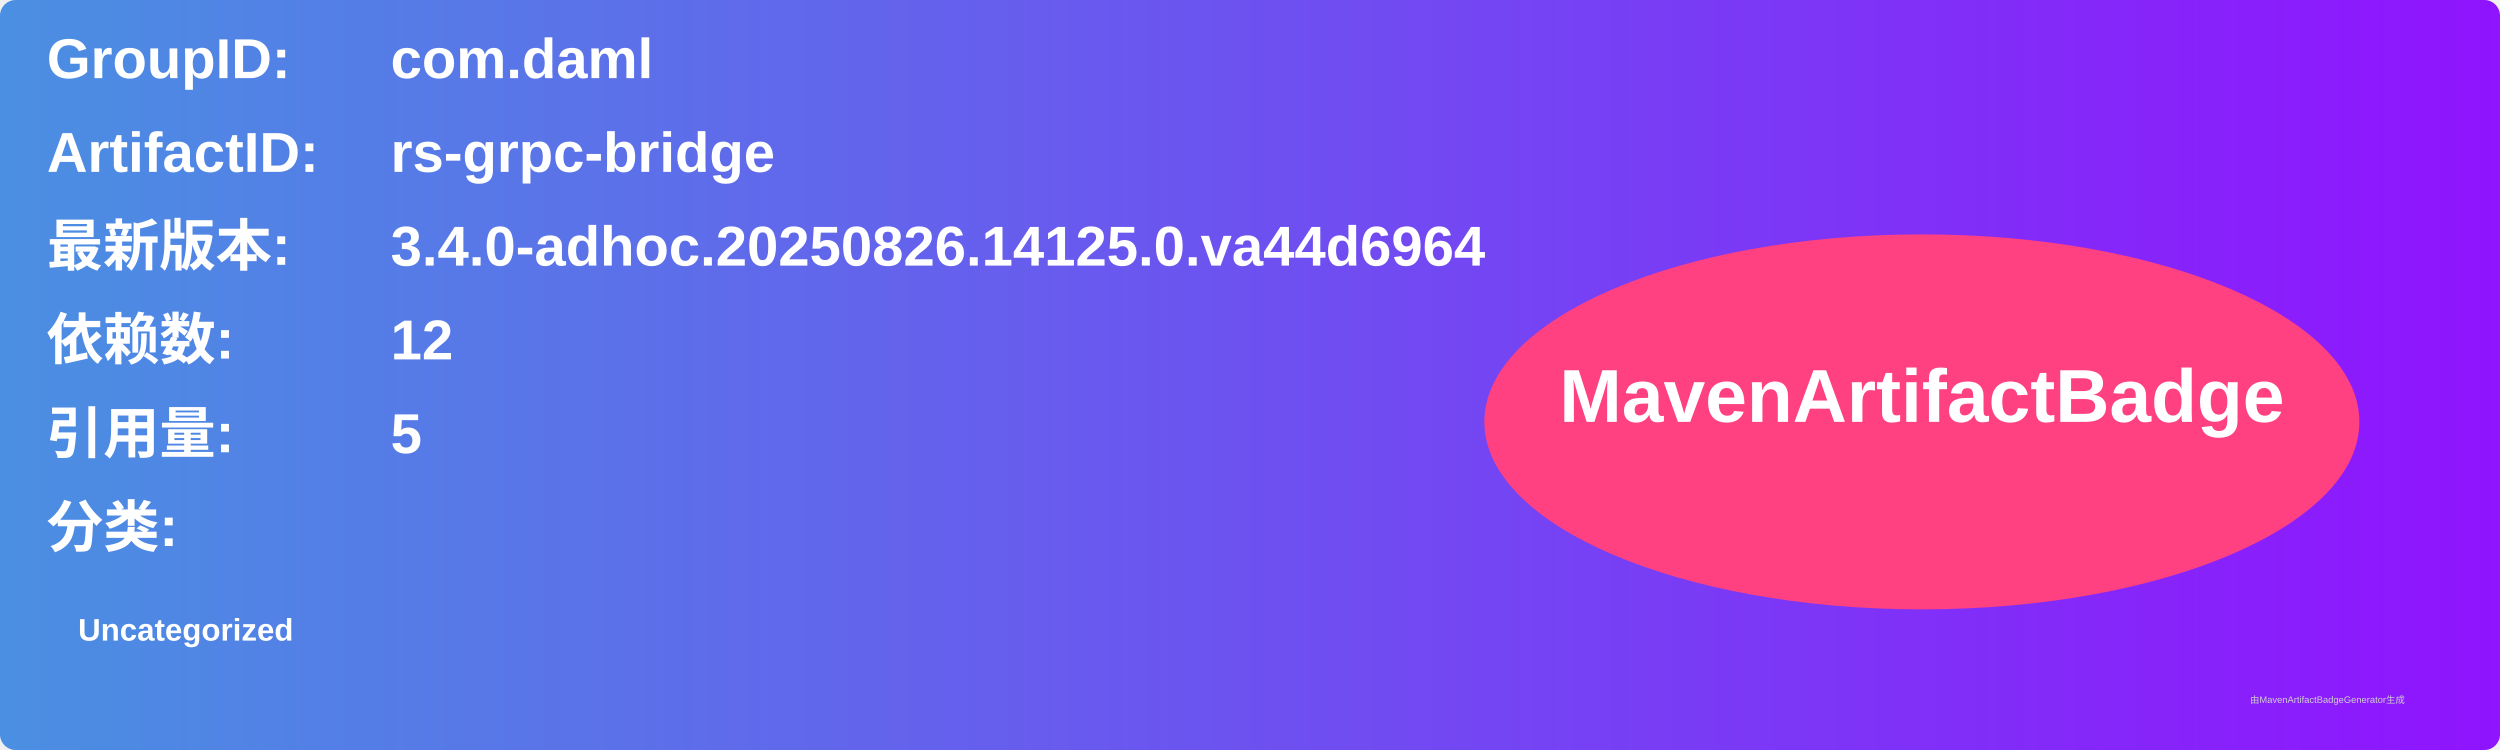
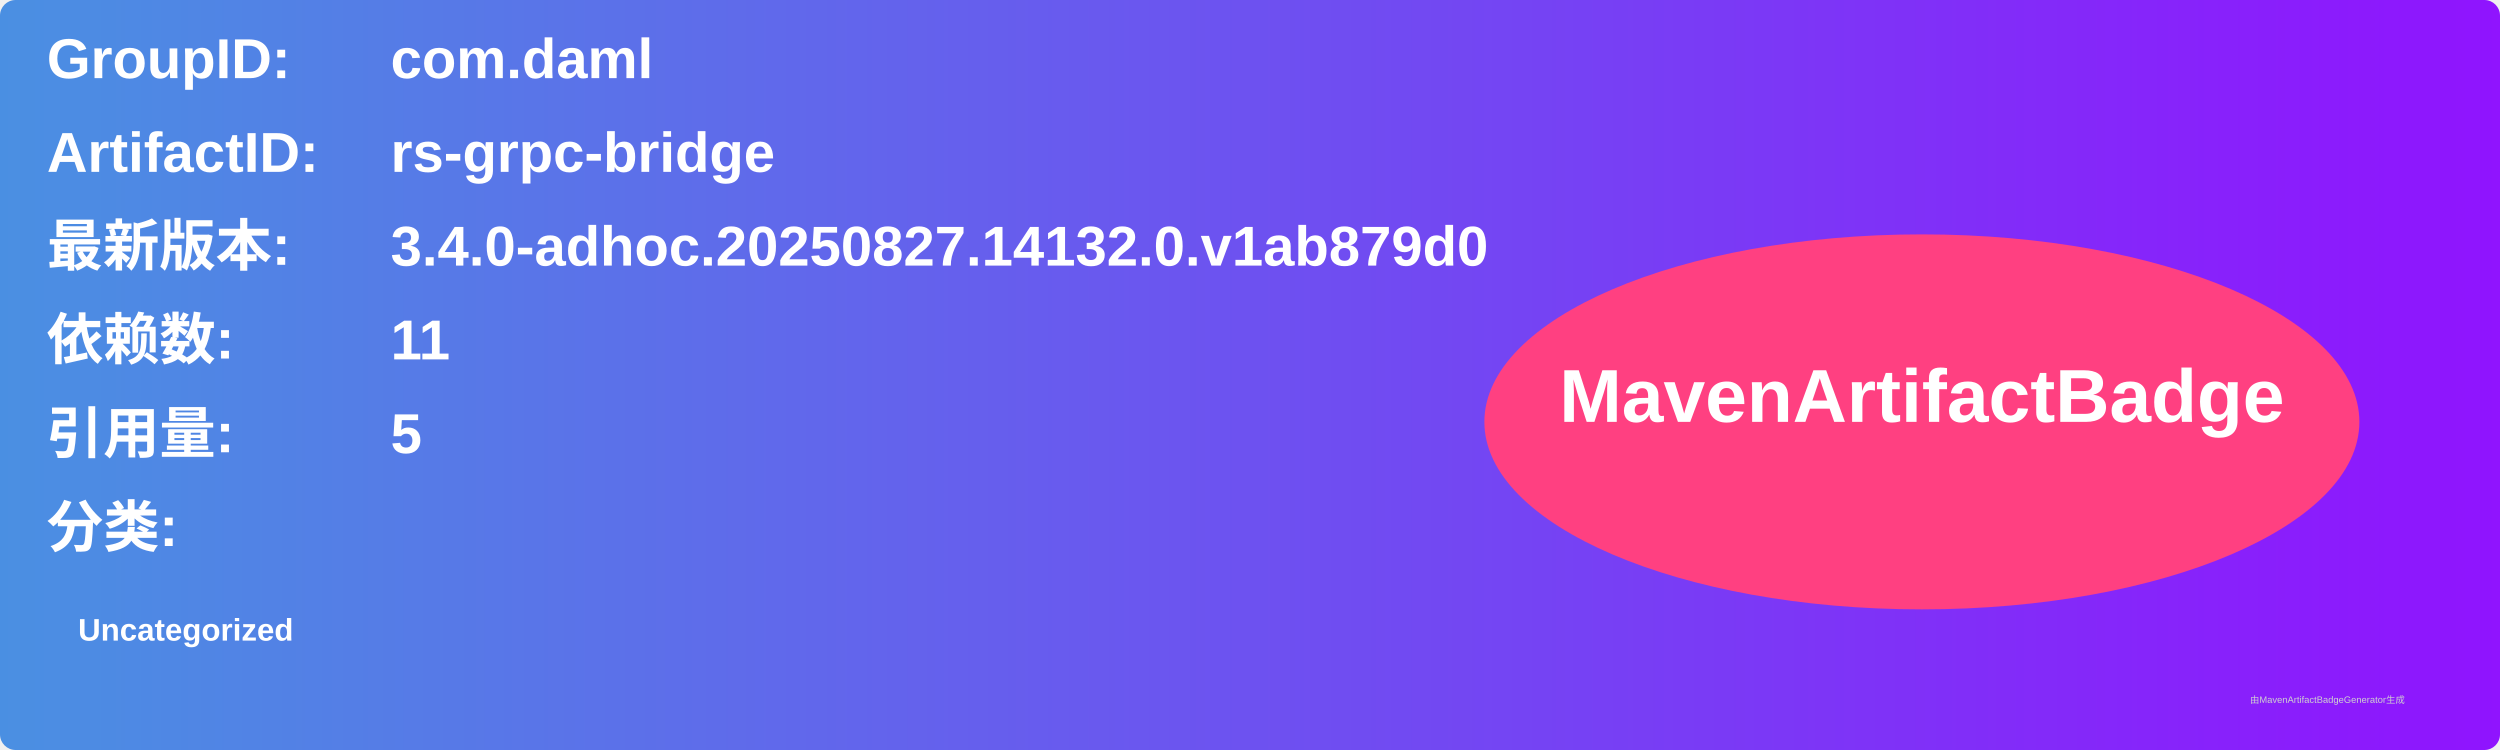
<svg xmlns="http://www.w3.org/2000/svg" width="800" height="240" viewBox="0 0 800 240">
  <linearGradient id="grad" x1="0%" y1="0%" x2="100%" y2="0%">
    <stop offset="0%" stop-color="#4a90e2" />
    <stop offset="100%" stop-color="#9013fe" />
  </linearGradient>
  <rect width="100%" height="100%" rx="5" ry="5" fill="url(#grad)" />
  <g transform="translate(15, 15)">
    <text x="0" y="10" font-family="Arial" font-size="18" fill="white" font-weight="bold" width="260">GroupID:</text>
    <text x="110" y="10" font-family="Arial" font-size="18" fill="white" font-weight="bold" width="460">com.daml</text>
    <text x="0" y="40" font-family="Arial" font-size="18" fill="white" font-weight="bold" width="260">ArtifactID:</text>
    <text x="110" y="40" font-family="Arial" font-size="18" fill="white" font-weight="bold" width="460">rs-grpc-bridge</text>
    <text x="0" y="70" font-family="Arial" font-size="18" fill="white" font-weight="bold">最新版本:</text>
    <text x="110" y="70" font-family="Arial" font-size="18" fill="white" font-weight="bold">
-       <tspan font-weight="bold">3.4.0-adhoc.20250826.14125.0.va44d6964</tspan>
+       <tspan font-weight="bold">3.4.0-adhoc.20250827.14132.0.v1ab879d0</tspan>
    </text>
    <text x="0" y="100" font-family="Arial" font-size="18" fill="white" font-weight="bold">依赖数: </text>
    <text x="110" y="100" font-family="Arial" font-size="18" fill="white">
-       <tspan font-weight="bold">12</tspan>
+       <tspan font-weight="bold">11</tspan>
    </text>
    <text x="0" y="130" font-family="Arial" font-size="18" fill="white" font-weight="bold">引用量: </text>
    <text x="110" y="130" font-family="Arial" font-size="18" fill="white">
      <tspan font-weight="bold">5</tspan>
    </text>
    <text x="0" y="160" font-family="Arial" font-size="18" fill="white" font-weight="bold">分类:</text>
    <text x="10" y="190" font-family="Arial" font-size="10" fill="white">
      <tspan font-weight="bold">Uncategorized</tspan>
    </text>
    <ellipse cx="600" cy="120" rx="140" ry="60" fill="#ff4081" />
    <text x="600" y="120" text-anchor="middle" font-family="Arial" font-size="24" fill="white" font-weight="bold">MavenArtifactBadge</text>
  </g>
  <text x="720" y="225" font-family="Arial" font-size="3" fill="#d0d0d0">由MavenArtifactBadgeGenerator生成</text>
</svg>
